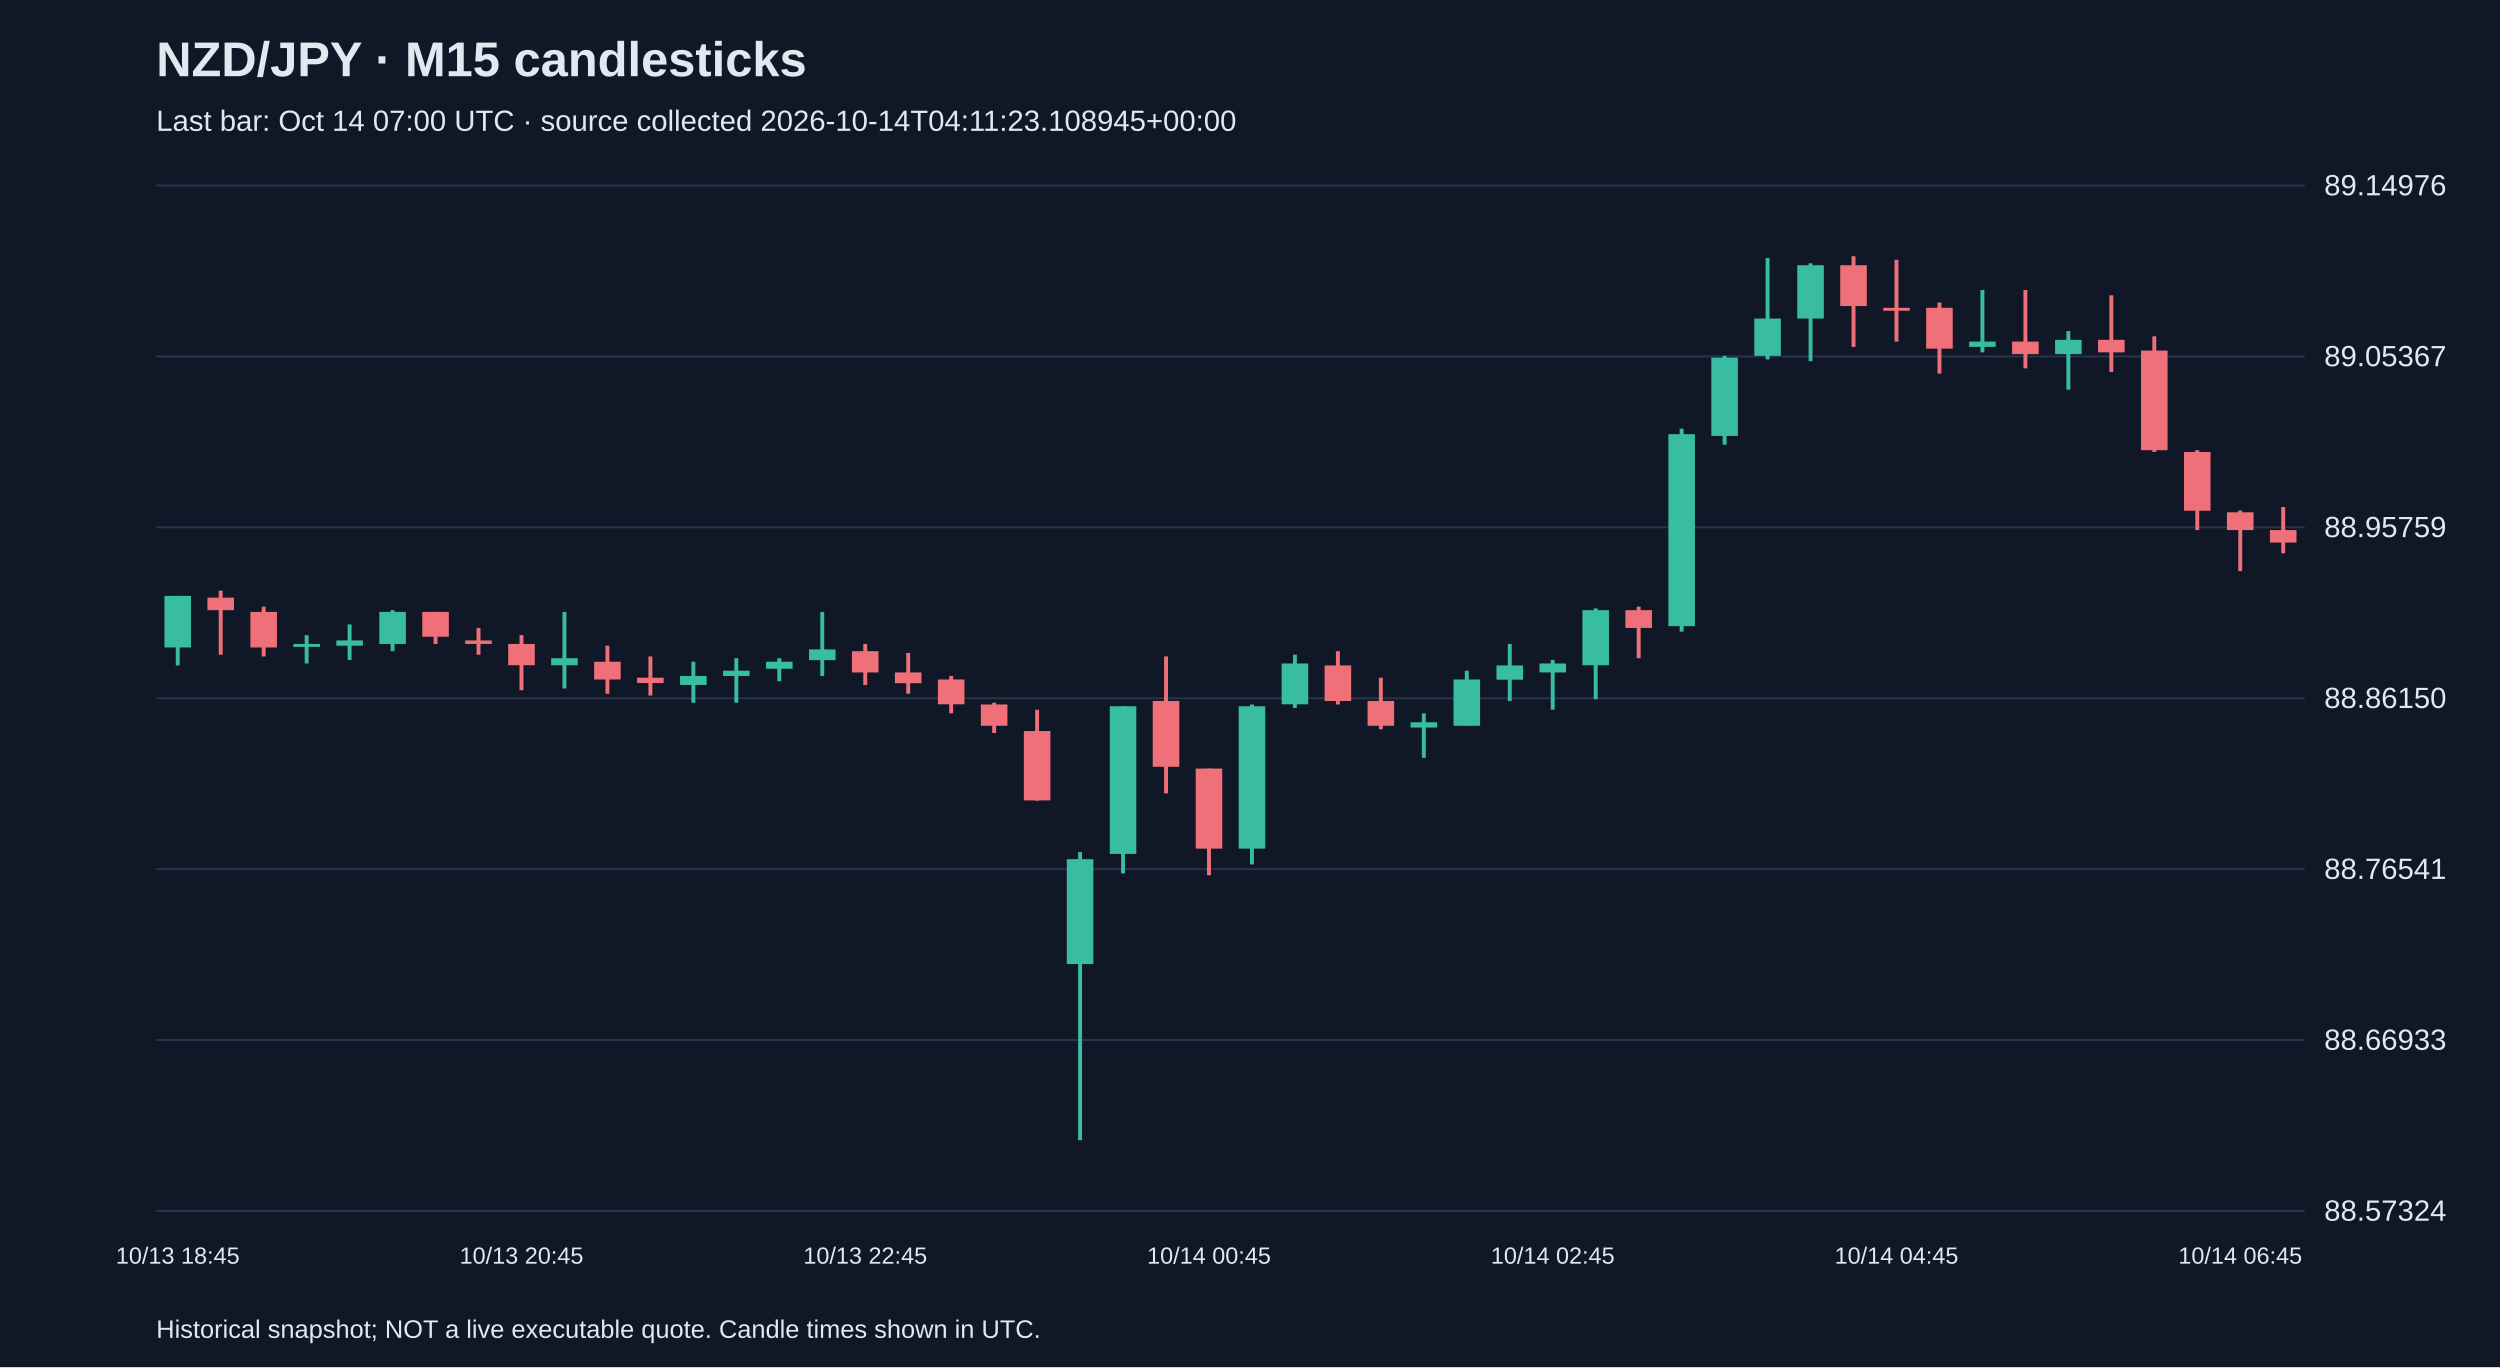
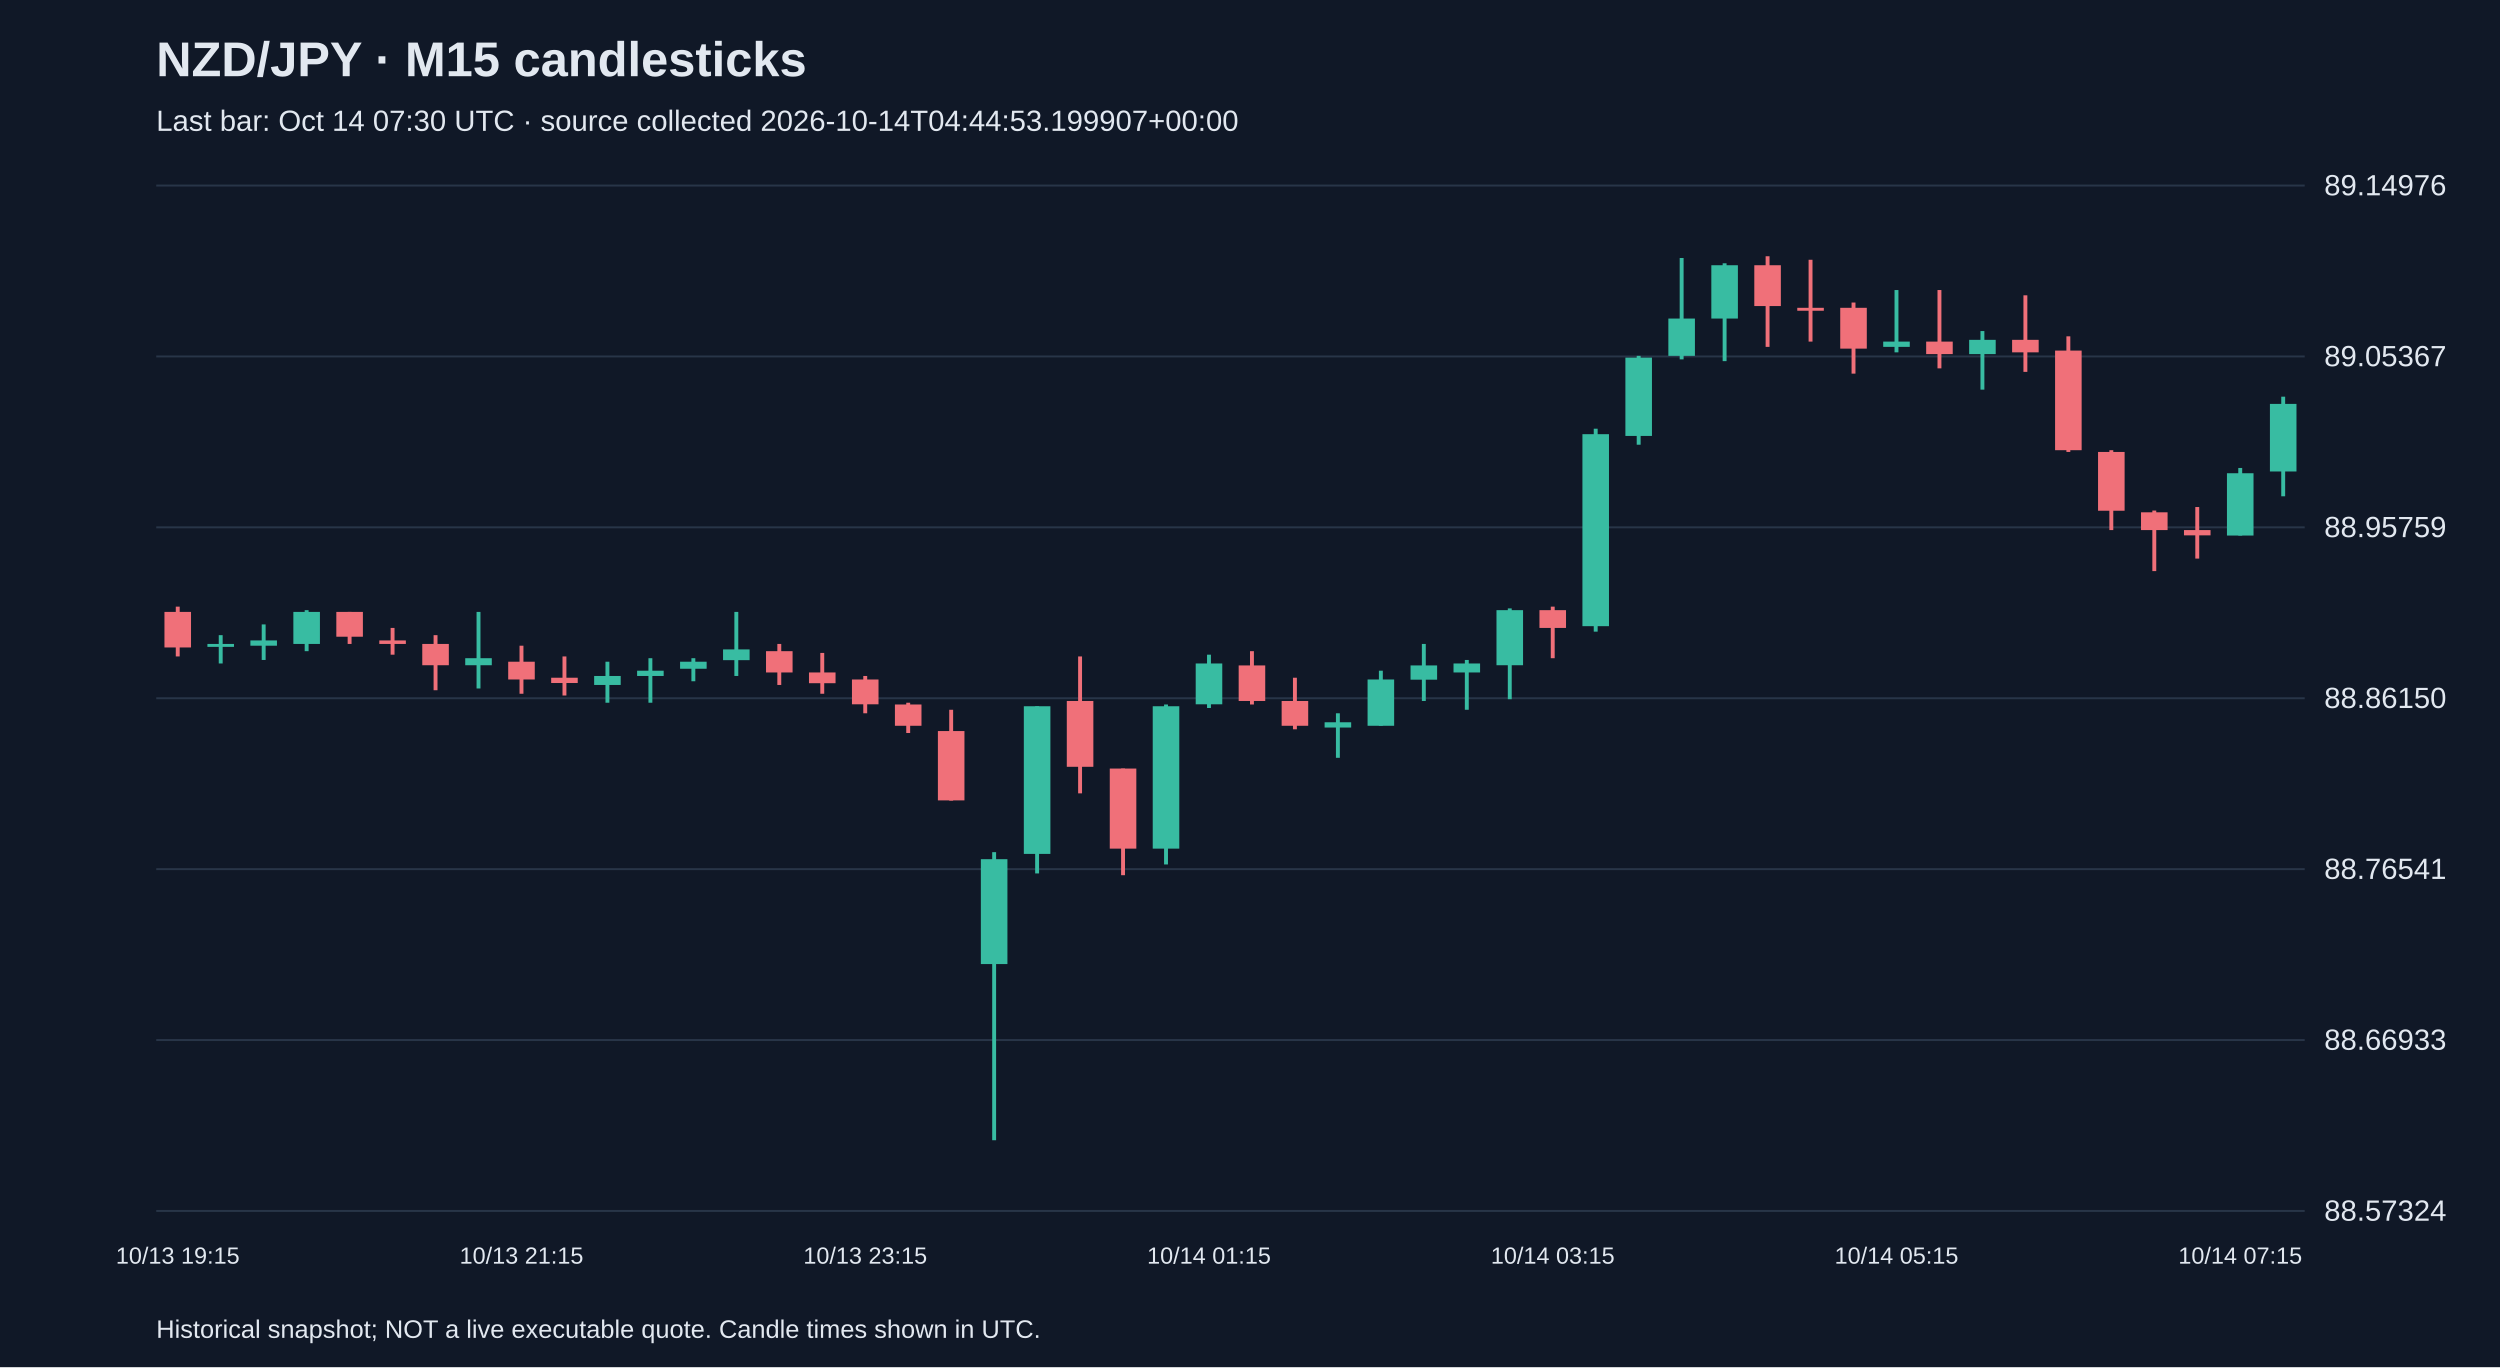
<svg xmlns="http://www.w3.org/2000/svg" viewBox="0 0 1280 700">
  <rect width="100%" height="100%" fill="#101827" />
  <style>text{font-family:Arial,sans-serif;fill:#e2e8f0}</style>
  <text x="80" y="39" font-size="25" font-weight="bold">NZD/JPY · M15 candlesticks</text>
-   <text x="80" y="67" font-size="15" fill="#a6b1c5">Last bar: Oct 14 07:00 UTC · source collected 2026-10-14T04:11:23.108945+00:00</text>
+   <text x="80" y="67" font-size="15" fill="#a6b1c5">Last bar: Oct 14 07:30 UTC · source collected 2026-10-14T04:44:53.199907+00:00</text>
  <line x1="80" y1="620.0" x2="1180" y2="620.0" stroke="#283548" />
  <text x="1190" y="625.0" font-size="15">88.57324</text>
  <line x1="80" y1="532.5" x2="1180" y2="532.5" stroke="#283548" />
  <text x="1190" y="537.5" font-size="15">88.66933</text>
  <line x1="80" y1="445.0" x2="1180" y2="445.0" stroke="#283548" />
  <text x="1190" y="450.0" font-size="15">88.76541</text>
  <line x1="80" y1="357.5" x2="1180" y2="357.5" stroke="#283548" />
  <text x="1190" y="362.5" font-size="15">88.86150</text>
  <line x1="80" y1="270.0" x2="1180" y2="270.0" stroke="#283548" />
  <text x="1190" y="275.0" font-size="15">88.95759</text>
  <line x1="80" y1="182.5" x2="1180" y2="182.5" stroke="#283548" />
  <text x="1190" y="187.5" font-size="15">89.05367</text>
  <line x1="80" y1="95.0" x2="1180" y2="95.0" stroke="#283548" />
  <text x="1190" y="100.0" font-size="15">89.14976</text>
-   <line x1="91.0" y1="305.1" x2="91.0" y2="340.7" stroke="#38bca2" stroke-width="2" />
-   <rect x="84.2" y="305.1" width="13.6" height="26.4" fill="#38bca2" />
-   <text x="91.0" y="647" text-anchor="middle" font-size="12">10/13 18:45</text>
-   <line x1="113.0" y1="302.4" x2="113.0" y2="335.2" stroke="#f07079" stroke-width="2" />
-   <rect x="106.2" y="306.0" width="13.6" height="6.4" fill="#f07079" />
-   <line x1="135.0" y1="310.6" x2="135.0" y2="336.1" stroke="#f07079" stroke-width="2" />
-   <rect x="128.2" y="313.3" width="13.6" height="18.2" fill="#f07079" />
-   <line x1="157.0" y1="325.2" x2="157.0" y2="339.7" stroke="#38bca2" stroke-width="2" />
-   <rect x="150.2" y="329.7" width="13.6" height="1.5" fill="#38bca2" />
-   <line x1="179.0" y1="319.7" x2="179.0" y2="337.9" stroke="#38bca2" stroke-width="2" />
-   <rect x="172.2" y="327.9" width="13.6" height="2.7" fill="#38bca2" />
-   <line x1="201.0" y1="312.4" x2="201.0" y2="333.4" stroke="#38bca2" stroke-width="2" />
-   <rect x="194.2" y="313.3" width="13.6" height="16.4" fill="#38bca2" />
-   <line x1="223.0" y1="313.3" x2="223.0" y2="329.7" stroke="#f07079" stroke-width="2" />
-   <rect x="216.2" y="313.3" width="13.6" height="12.7" fill="#f07079" />
-   <line x1="245.0" y1="321.5" x2="245.0" y2="335.2" stroke="#f07079" stroke-width="2" />
-   <rect x="238.2" y="327.9" width="13.6" height="1.8" fill="#f07079" />
-   <line x1="267.0" y1="325.2" x2="267.0" y2="353.4" stroke="#f07079" stroke-width="2" />
-   <rect x="260.2" y="329.7" width="13.6" height="10.9" fill="#f07079" />
-   <text x="267.0" y="647" text-anchor="middle" font-size="12">10/13 20:45</text>
-   <line x1="289.0" y1="313.3" x2="289.0" y2="352.5" stroke="#38bca2" stroke-width="2" />
-   <rect x="282.2" y="337.0" width="13.6" height="3.6" fill="#38bca2" />
-   <line x1="311.0" y1="330.6" x2="311.0" y2="355.2" stroke="#f07079" stroke-width="2" />
-   <rect x="304.2" y="338.8" width="13.6" height="9.1" fill="#f07079" />
-   <line x1="333.0" y1="336.1" x2="333.0" y2="356.1" stroke="#f07079" stroke-width="2" />
-   <rect x="326.2" y="347.0" width="13.6" height="2.7" fill="#f07079" />
-   <line x1="355.0" y1="338.8" x2="355.0" y2="359.8" stroke="#38bca2" stroke-width="2" />
-   <rect x="348.2" y="346.1" width="13.6" height="4.6" fill="#38bca2" />
-   <line x1="377.0" y1="337.0" x2="377.0" y2="359.8" stroke="#38bca2" stroke-width="2" />
-   <rect x="370.2" y="343.4" width="13.6" height="2.7" fill="#38bca2" />
-   <line x1="399.0" y1="337.0" x2="399.0" y2="348.8" stroke="#38bca2" stroke-width="2" />
-   <rect x="392.2" y="338.8" width="13.6" height="3.6" fill="#38bca2" />
-   <line x1="421.0" y1="313.3" x2="421.0" y2="346.1" stroke="#38bca2" stroke-width="2" />
-   <rect x="414.2" y="332.5" width="13.6" height="5.5" fill="#38bca2" />
-   <line x1="443.0" y1="329.7" x2="443.0" y2="350.7" stroke="#f07079" stroke-width="2" />
-   <rect x="436.2" y="333.4" width="13.6" height="10.9" fill="#f07079" />
-   <text x="443.0" y="647" text-anchor="middle" font-size="12">10/13 22:45</text>
-   <line x1="465.0" y1="334.3" x2="465.0" y2="355.2" stroke="#f07079" stroke-width="2" />
-   <rect x="458.2" y="344.3" width="13.6" height="5.5" fill="#f07079" />
-   <line x1="487.0" y1="346.1" x2="487.0" y2="365.2" stroke="#f07079" stroke-width="2" />
-   <rect x="480.2" y="347.9" width="13.6" height="12.7" fill="#f07079" />
-   <line x1="509.0" y1="359.8" x2="509.0" y2="375.3" stroke="#f07079" stroke-width="2" />
-   <rect x="502.2" y="360.7" width="13.6" height="10.9" fill="#f07079" />
-   <line x1="531.0" y1="363.4" x2="531.0" y2="409.9" stroke="#f07079" stroke-width="2" />
-   <rect x="524.2" y="374.3" width="13.6" height="35.5" fill="#f07079" />
-   <line x1="553.0" y1="436.3" x2="553.0" y2="583.8" stroke="#38bca2" stroke-width="2" />
-   <rect x="546.2" y="439.9" width="13.6" height="53.7" fill="#38bca2" />
-   <line x1="575.0" y1="361.6" x2="575.0" y2="447.2" stroke="#38bca2" stroke-width="2" />
-   <rect x="568.2" y="361.6" width="13.6" height="75.6" fill="#38bca2" />
-   <line x1="597.0" y1="336.1" x2="597.0" y2="406.2" stroke="#f07079" stroke-width="2" />
-   <rect x="590.2" y="358.9" width="13.6" height="33.7" fill="#f07079" />
-   <line x1="619.0" y1="393.5" x2="619.0" y2="448.1" stroke="#f07079" stroke-width="2" />
-   <rect x="612.2" y="393.5" width="13.6" height="41.0" fill="#f07079" />
-   <text x="619.0" y="647" text-anchor="middle" font-size="12">10/14 00:45</text>
-   <line x1="641.0" y1="360.7" x2="641.0" y2="442.6" stroke="#38bca2" stroke-width="2" />
-   <rect x="634.2" y="361.6" width="13.6" height="72.9" fill="#38bca2" />
-   <line x1="663.0" y1="335.2" x2="663.0" y2="362.5" stroke="#38bca2" stroke-width="2" />
-   <rect x="656.2" y="339.7" width="13.6" height="20.9" fill="#38bca2" />
-   <line x1="685.0" y1="333.4" x2="685.0" y2="360.7" stroke="#f07079" stroke-width="2" />
-   <rect x="678.2" y="340.7" width="13.6" height="18.2" fill="#f07079" />
-   <line x1="707.0" y1="347.0" x2="707.0" y2="373.4" stroke="#f07079" stroke-width="2" />
-   <rect x="700.2" y="358.9" width="13.6" height="12.7" fill="#f07079" />
-   <line x1="729.0" y1="365.2" x2="729.0" y2="388.0" stroke="#38bca2" stroke-width="2" />
-   <rect x="722.2" y="369.8" width="13.6" height="2.7" fill="#38bca2" />
-   <line x1="751.0" y1="343.4" x2="751.0" y2="371.6" stroke="#38bca2" stroke-width="2" />
-   <rect x="744.2" y="347.9" width="13.6" height="23.7" fill="#38bca2" />
-   <line x1="773.0" y1="329.7" x2="773.0" y2="358.9" stroke="#38bca2" stroke-width="2" />
-   <rect x="766.2" y="340.7" width="13.6" height="7.3" fill="#38bca2" />
-   <line x1="795.0" y1="337.9" x2="795.0" y2="363.4" stroke="#38bca2" stroke-width="2" />
-   <rect x="788.2" y="339.7" width="13.6" height="4.6" fill="#38bca2" />
-   <text x="795.0" y="647" text-anchor="middle" font-size="12">10/14 02:45</text>
-   <line x1="817.0" y1="311.5" x2="817.0" y2="358.0" stroke="#38bca2" stroke-width="2" />
-   <rect x="810.2" y="312.4" width="13.6" height="28.2" fill="#38bca2" />
-   <line x1="839.0" y1="310.6" x2="839.0" y2="337.0" stroke="#f07079" stroke-width="2" />
-   <rect x="832.2" y="312.4" width="13.6" height="9.1" fill="#f07079" />
-   <line x1="861.0" y1="219.5" x2="861.0" y2="323.4" stroke="#38bca2" stroke-width="2" />
-   <rect x="854.2" y="222.3" width="13.6" height="98.3" fill="#38bca2" />
-   <line x1="883.0" y1="182.2" x2="883.0" y2="227.7" stroke="#38bca2" stroke-width="2" />
-   <rect x="876.2" y="183.1" width="13.6" height="40.1" fill="#38bca2" />
-   <line x1="905.0" y1="132.1" x2="905.0" y2="184.0" stroke="#38bca2" stroke-width="2" />
-   <rect x="898.2" y="163.1" width="13.6" height="19.1" fill="#38bca2" />
-   <line x1="927.0" y1="134.8" x2="927.0" y2="184.9" stroke="#38bca2" stroke-width="2" />
-   <rect x="920.2" y="135.8" width="13.6" height="27.3" fill="#38bca2" />
-   <line x1="949.0" y1="131.2" x2="949.0" y2="177.6" stroke="#f07079" stroke-width="2" />
-   <rect x="942.2" y="135.8" width="13.6" height="20.9" fill="#f07079" />
-   <line x1="971.0" y1="133.0" x2="971.0" y2="174.9" stroke="#f07079" stroke-width="2" />
-   <rect x="964.2" y="157.6" width="13.6" height="1.5" fill="#f07079" />
-   <text x="971.0" y="647" text-anchor="middle" font-size="12">10/14 04:45</text>
-   <line x1="993.0" y1="154.9" x2="993.0" y2="191.3" stroke="#f07079" stroke-width="2" />
-   <rect x="986.2" y="157.6" width="13.6" height="20.9" fill="#f07079" />
-   <line x1="1015.0" y1="148.5" x2="1015.0" y2="180.4" stroke="#38bca2" stroke-width="2" />
-   <rect x="1008.2" y="174.9" width="13.6" height="2.7" fill="#38bca2" />
-   <line x1="1037.0" y1="148.5" x2="1037.0" y2="188.6" stroke="#f07079" stroke-width="2" />
-   <rect x="1030.2" y="174.9" width="13.6" height="6.4" fill="#f07079" />
-   <line x1="1059.0" y1="169.5" x2="1059.0" y2="199.5" stroke="#38bca2" stroke-width="2" />
-   <rect x="1052.2" y="174.0" width="13.6" height="7.3" fill="#38bca2" />
-   <line x1="1081.0" y1="151.2" x2="1081.0" y2="190.4" stroke="#f07079" stroke-width="2" />
-   <rect x="1074.2" y="174.0" width="13.6" height="6.4" fill="#f07079" />
-   <line x1="1103.0" y1="172.2" x2="1103.0" y2="231.4" stroke="#f07079" stroke-width="2" />
-   <rect x="1096.2" y="179.5" width="13.6" height="51.0" fill="#f07079" />
-   <line x1="1125.0" y1="230.5" x2="1125.0" y2="271.4" stroke="#f07079" stroke-width="2" />
-   <rect x="1118.2" y="231.4" width="13.6" height="30.1" fill="#f07079" />
-   <line x1="1147.0" y1="261.4" x2="1147.0" y2="292.4" stroke="#f07079" stroke-width="2" />
-   <rect x="1140.2" y="262.3" width="13.6" height="9.1" fill="#f07079" />
-   <text x="1147.0" y="647" text-anchor="middle" font-size="12">10/14 06:45</text>
-   <line x1="1169.0" y1="259.6" x2="1169.0" y2="283.3" stroke="#f07079" stroke-width="2" />
-   <rect x="1162.2" y="271.4" width="13.6" height="6.4" fill="#f07079" />
+   <line x1="91.0" y1="310.6" x2="91.0" y2="336.1" stroke="#f07079" stroke-width="2" />
+   <rect x="84.2" y="313.3" width="13.6" height="18.2" fill="#f07079" />
+   <text x="91.0" y="647" text-anchor="middle" font-size="12">10/13 19:15</text>
+   <line x1="113.0" y1="325.2" x2="113.0" y2="339.7" stroke="#38bca2" stroke-width="2" />
+   <rect x="106.2" y="329.7" width="13.6" height="1.5" fill="#38bca2" />
+   <line x1="135.0" y1="319.7" x2="135.0" y2="337.9" stroke="#38bca2" stroke-width="2" />
+   <rect x="128.2" y="327.9" width="13.6" height="2.7" fill="#38bca2" />
+   <line x1="157.0" y1="312.4" x2="157.0" y2="333.4" stroke="#38bca2" stroke-width="2" />
+   <rect x="150.2" y="313.3" width="13.6" height="16.4" fill="#38bca2" />
+   <line x1="179.0" y1="313.3" x2="179.0" y2="329.7" stroke="#f07079" stroke-width="2" />
+   <rect x="172.2" y="313.3" width="13.6" height="12.7" fill="#f07079" />
+   <line x1="201.0" y1="321.5" x2="201.0" y2="335.2" stroke="#f07079" stroke-width="2" />
+   <rect x="194.2" y="327.9" width="13.6" height="1.8" fill="#f07079" />
+   <line x1="223.0" y1="325.2" x2="223.0" y2="353.4" stroke="#f07079" stroke-width="2" />
+   <rect x="216.2" y="329.7" width="13.6" height="10.9" fill="#f07079" />
+   <line x1="245.0" y1="313.3" x2="245.0" y2="352.5" stroke="#38bca2" stroke-width="2" />
+   <rect x="238.2" y="337.0" width="13.6" height="3.6" fill="#38bca2" />
+   <line x1="267.0" y1="330.6" x2="267.0" y2="355.2" stroke="#f07079" stroke-width="2" />
+   <rect x="260.2" y="338.8" width="13.6" height="9.1" fill="#f07079" />
+   <text x="267.0" y="647" text-anchor="middle" font-size="12">10/13 21:15</text>
+   <line x1="289.0" y1="336.1" x2="289.0" y2="356.1" stroke="#f07079" stroke-width="2" />
+   <rect x="282.2" y="347.0" width="13.6" height="2.7" fill="#f07079" />
+   <line x1="311.0" y1="338.8" x2="311.0" y2="359.8" stroke="#38bca2" stroke-width="2" />
+   <rect x="304.2" y="346.1" width="13.6" height="4.6" fill="#38bca2" />
+   <line x1="333.0" y1="337.0" x2="333.0" y2="359.8" stroke="#38bca2" stroke-width="2" />
+   <rect x="326.2" y="343.4" width="13.6" height="2.7" fill="#38bca2" />
+   <line x1="355.0" y1="337.0" x2="355.0" y2="348.8" stroke="#38bca2" stroke-width="2" />
+   <rect x="348.2" y="338.8" width="13.6" height="3.6" fill="#38bca2" />
+   <line x1="377.0" y1="313.3" x2="377.0" y2="346.1" stroke="#38bca2" stroke-width="2" />
+   <rect x="370.2" y="332.5" width="13.6" height="5.5" fill="#38bca2" />
+   <line x1="399.0" y1="329.7" x2="399.0" y2="350.7" stroke="#f07079" stroke-width="2" />
+   <rect x="392.2" y="333.4" width="13.6" height="10.9" fill="#f07079" />
+   <line x1="421.0" y1="334.3" x2="421.0" y2="355.2" stroke="#f07079" stroke-width="2" />
+   <rect x="414.2" y="344.3" width="13.6" height="5.5" fill="#f07079" />
+   <line x1="443.0" y1="346.1" x2="443.0" y2="365.2" stroke="#f07079" stroke-width="2" />
+   <rect x="436.2" y="347.9" width="13.6" height="12.7" fill="#f07079" />
+   <text x="443.0" y="647" text-anchor="middle" font-size="12">10/13 23:15</text>
+   <line x1="465.0" y1="359.8" x2="465.0" y2="375.3" stroke="#f07079" stroke-width="2" />
+   <rect x="458.2" y="360.7" width="13.6" height="10.9" fill="#f07079" />
+   <line x1="487.0" y1="363.4" x2="487.0" y2="409.9" stroke="#f07079" stroke-width="2" />
+   <rect x="480.2" y="374.3" width="13.6" height="35.5" fill="#f07079" />
+   <line x1="509.0" y1="436.3" x2="509.0" y2="583.8" stroke="#38bca2" stroke-width="2" />
+   <rect x="502.2" y="439.9" width="13.6" height="53.7" fill="#38bca2" />
+   <line x1="531.0" y1="361.6" x2="531.0" y2="447.2" stroke="#38bca2" stroke-width="2" />
+   <rect x="524.2" y="361.6" width="13.6" height="75.6" fill="#38bca2" />
+   <line x1="553.0" y1="336.1" x2="553.0" y2="406.2" stroke="#f07079" stroke-width="2" />
+   <rect x="546.2" y="358.9" width="13.6" height="33.7" fill="#f07079" />
+   <line x1="575.0" y1="393.5" x2="575.0" y2="448.1" stroke="#f07079" stroke-width="2" />
+   <rect x="568.2" y="393.5" width="13.6" height="41.0" fill="#f07079" />
+   <line x1="597.0" y1="360.7" x2="597.0" y2="442.6" stroke="#38bca2" stroke-width="2" />
+   <rect x="590.2" y="361.6" width="13.6" height="72.9" fill="#38bca2" />
+   <line x1="619.0" y1="335.2" x2="619.0" y2="362.5" stroke="#38bca2" stroke-width="2" />
+   <rect x="612.2" y="339.7" width="13.6" height="20.9" fill="#38bca2" />
+   <text x="619.0" y="647" text-anchor="middle" font-size="12">10/14 01:15</text>
+   <line x1="641.0" y1="333.4" x2="641.0" y2="360.7" stroke="#f07079" stroke-width="2" />
+   <rect x="634.2" y="340.7" width="13.6" height="18.2" fill="#f07079" />
+   <line x1="663.0" y1="347.0" x2="663.0" y2="373.4" stroke="#f07079" stroke-width="2" />
+   <rect x="656.2" y="358.9" width="13.6" height="12.7" fill="#f07079" />
+   <line x1="685.0" y1="365.2" x2="685.0" y2="388.0" stroke="#38bca2" stroke-width="2" />
+   <rect x="678.2" y="369.8" width="13.6" height="2.7" fill="#38bca2" />
+   <line x1="707.0" y1="343.4" x2="707.0" y2="371.6" stroke="#38bca2" stroke-width="2" />
+   <rect x="700.2" y="347.9" width="13.6" height="23.7" fill="#38bca2" />
+   <line x1="729.0" y1="329.7" x2="729.0" y2="358.9" stroke="#38bca2" stroke-width="2" />
+   <rect x="722.2" y="340.7" width="13.6" height="7.3" fill="#38bca2" />
+   <line x1="751.0" y1="337.9" x2="751.0" y2="363.4" stroke="#38bca2" stroke-width="2" />
+   <rect x="744.2" y="339.7" width="13.6" height="4.6" fill="#38bca2" />
+   <line x1="773.0" y1="311.5" x2="773.0" y2="358.0" stroke="#38bca2" stroke-width="2" />
+   <rect x="766.2" y="312.4" width="13.6" height="28.2" fill="#38bca2" />
+   <line x1="795.0" y1="310.6" x2="795.0" y2="337.0" stroke="#f07079" stroke-width="2" />
+   <rect x="788.2" y="312.4" width="13.6" height="9.1" fill="#f07079" />
+   <text x="795.0" y="647" text-anchor="middle" font-size="12">10/14 03:15</text>
+   <line x1="817.0" y1="219.5" x2="817.0" y2="323.4" stroke="#38bca2" stroke-width="2" />
+   <rect x="810.2" y="222.3" width="13.6" height="98.3" fill="#38bca2" />
+   <line x1="839.0" y1="182.2" x2="839.0" y2="227.7" stroke="#38bca2" stroke-width="2" />
+   <rect x="832.2" y="183.1" width="13.6" height="40.1" fill="#38bca2" />
+   <line x1="861.0" y1="132.1" x2="861.0" y2="184.0" stroke="#38bca2" stroke-width="2" />
+   <rect x="854.2" y="163.1" width="13.6" height="19.1" fill="#38bca2" />
+   <line x1="883.0" y1="134.8" x2="883.0" y2="184.9" stroke="#38bca2" stroke-width="2" />
+   <rect x="876.2" y="135.8" width="13.6" height="27.3" fill="#38bca2" />
+   <line x1="905.0" y1="131.2" x2="905.0" y2="177.6" stroke="#f07079" stroke-width="2" />
+   <rect x="898.2" y="135.8" width="13.6" height="20.9" fill="#f07079" />
+   <line x1="927.0" y1="133.0" x2="927.0" y2="174.9" stroke="#f07079" stroke-width="2" />
+   <rect x="920.2" y="157.6" width="13.6" height="1.5" fill="#f07079" />
+   <line x1="949.0" y1="154.9" x2="949.0" y2="191.3" stroke="#f07079" stroke-width="2" />
+   <rect x="942.2" y="157.6" width="13.6" height="20.9" fill="#f07079" />
+   <line x1="971.0" y1="148.5" x2="971.0" y2="180.4" stroke="#38bca2" stroke-width="2" />
+   <rect x="964.2" y="174.9" width="13.6" height="2.7" fill="#38bca2" />
+   <text x="971.0" y="647" text-anchor="middle" font-size="12">10/14 05:15</text>
+   <line x1="993.0" y1="148.5" x2="993.0" y2="188.6" stroke="#f07079" stroke-width="2" />
+   <rect x="986.2" y="174.9" width="13.6" height="6.4" fill="#f07079" />
+   <line x1="1015.0" y1="169.5" x2="1015.0" y2="199.5" stroke="#38bca2" stroke-width="2" />
+   <rect x="1008.2" y="174.0" width="13.6" height="7.3" fill="#38bca2" />
+   <line x1="1037.0" y1="151.2" x2="1037.0" y2="190.4" stroke="#f07079" stroke-width="2" />
+   <rect x="1030.2" y="174.0" width="13.6" height="6.4" fill="#f07079" />
+   <line x1="1059.0" y1="172.2" x2="1059.0" y2="231.4" stroke="#f07079" stroke-width="2" />
+   <rect x="1052.2" y="179.5" width="13.6" height="51.0" fill="#f07079" />
+   <line x1="1081.0" y1="230.5" x2="1081.0" y2="271.4" stroke="#f07079" stroke-width="2" />
+   <rect x="1074.2" y="231.4" width="13.6" height="30.1" fill="#f07079" />
+   <line x1="1103.0" y1="261.4" x2="1103.0" y2="292.4" stroke="#f07079" stroke-width="2" />
+   <rect x="1096.2" y="262.3" width="13.6" height="9.1" fill="#f07079" />
+   <line x1="1125.0" y1="259.6" x2="1125.0" y2="286.0" stroke="#f07079" stroke-width="2" />
+   <rect x="1118.2" y="271.4" width="13.6" height="2.7" fill="#f07079" />
+   <line x1="1147.0" y1="239.6" x2="1147.0" y2="274.2" stroke="#38bca2" stroke-width="2" />
+   <rect x="1140.2" y="242.3" width="13.6" height="31.9" fill="#38bca2" />
+   <text x="1147.0" y="647" text-anchor="middle" font-size="12">10/14 07:15</text>
+   <line x1="1169.0" y1="203.1" x2="1169.0" y2="254.1" stroke="#38bca2" stroke-width="2" />
+   <rect x="1162.2" y="206.8" width="13.6" height="34.6" fill="#38bca2" />
  <text x="80" y="685" font-size="13">Historical snapshot; NOT a live executable quote. Candle times shown in UTC.</text>
</svg>
